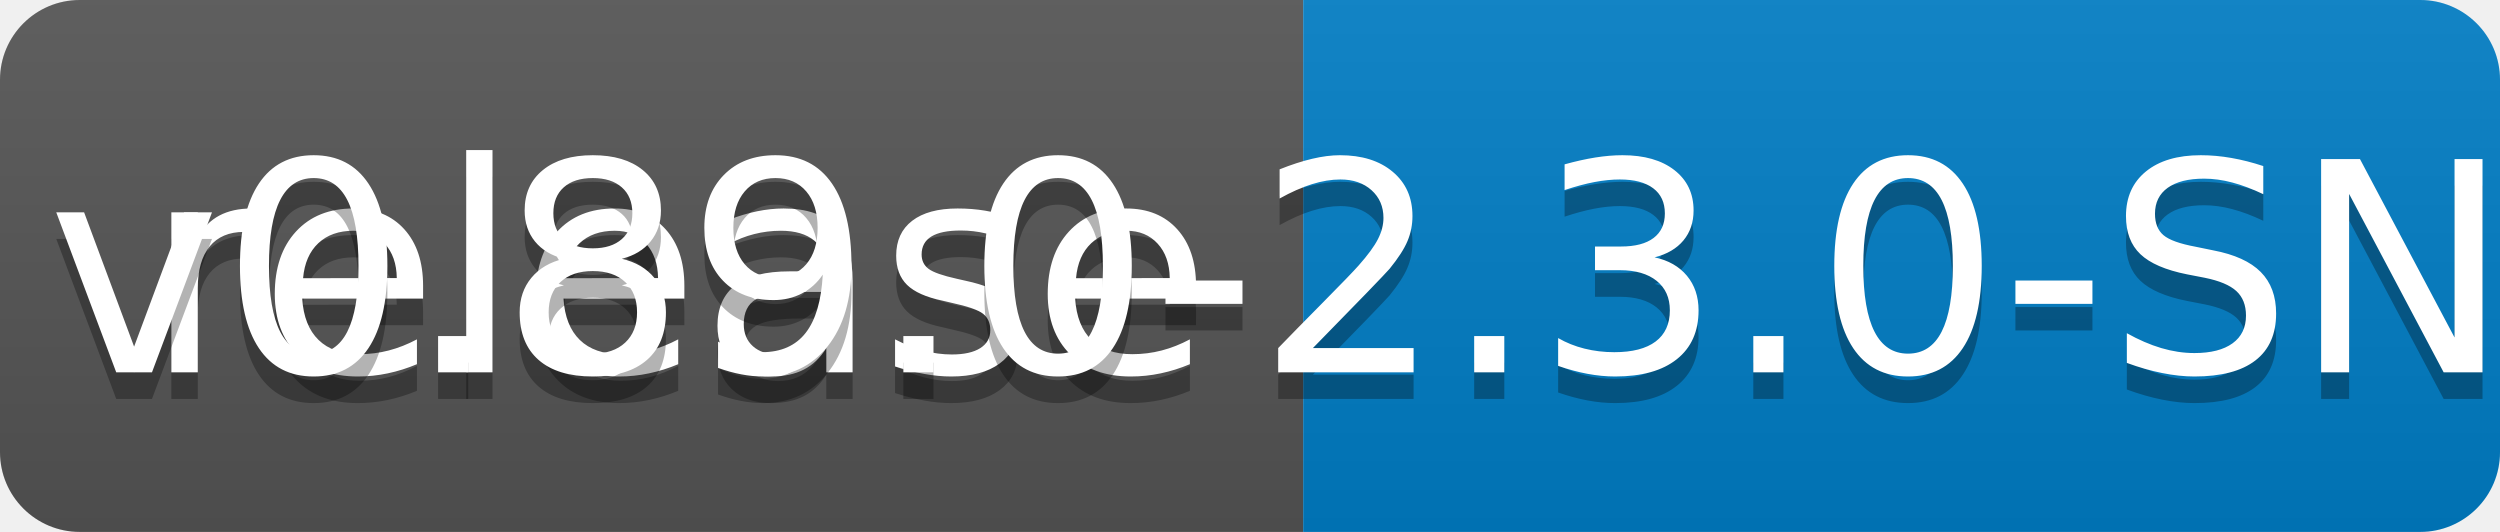
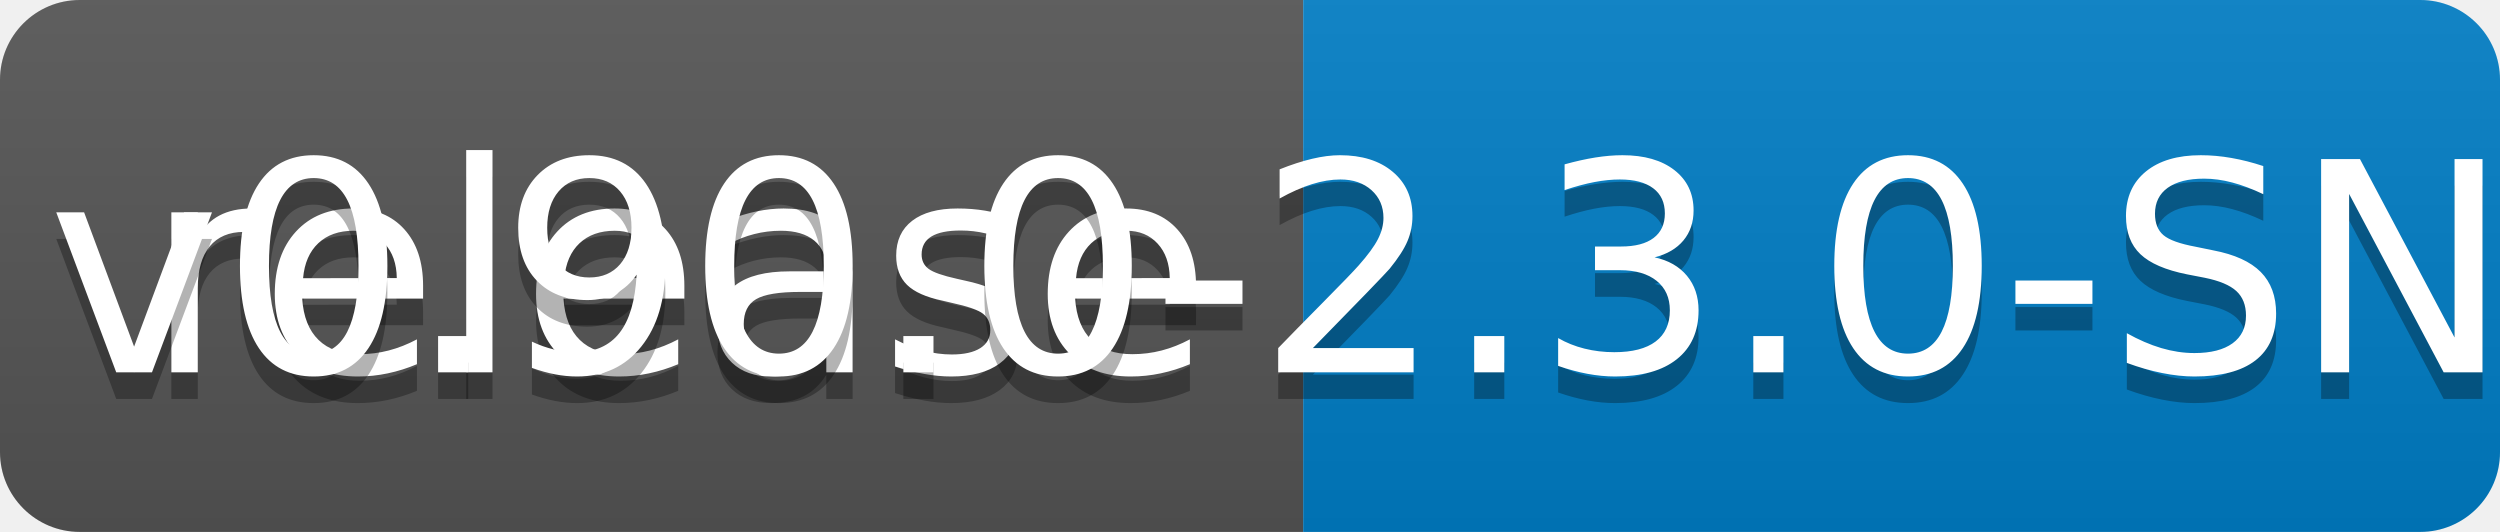
<svg xmlns="http://www.w3.org/2000/svg" width="94" height="20">
  <linearGradient id="b" x2="0" y2="100%">
    <stop offset="0" stop-color="#bbb" stop-opacity=".1" />
    <stop offset="1" stop-opacity=".1" />
  </linearGradient>
  <clipPath id="a">
    <rect width="94" height="20" rx="3" fill="#fff" />
  </clipPath>
  <g clip-path="url(#a)">
    <path fill="#555" d="M0 0h49v20H0z" />
    <path fill="#007ec6" d="M49 0h45v20H49z" />
    <path fill="url(#b)" d="M0 0h94v20H0z" />
  </g>
  <g fill="#fff" text-anchor="middle" font-family="DejaVu Sans,Verdana,Geneva,sans-serif" font-size="110">
    <text x="255" y="150" fill="#010101" fill-opacity=".3" transform="scale(.1)" textLength="390">release</text>
    <text x="255" y="140" transform="scale(.1)" textLength="390">release</text>
-     <text x="705" y="150" fill="#010101" fill-opacity=".3" transform="scale(.1)" textLength="350">v0.89.0-2.3.0-SNAPSHOT</text>
-     <text x="705" y="140" transform="scale(.1)" textLength="350">v0.89.0-2.3.0-SNAPSHOT</text>
+     <text x="705" y="150" fill="#010101" fill-opacity=".3" transform="scale(.1)" textLength="350">v0.90.0-2.3.0-SNAPSHOT</text>
+     <text x="705" y="140" transform="scale(.1)" textLength="350">v0.90.0-2.3.0-SNAPSHOT</text>
  </g>
</svg>
